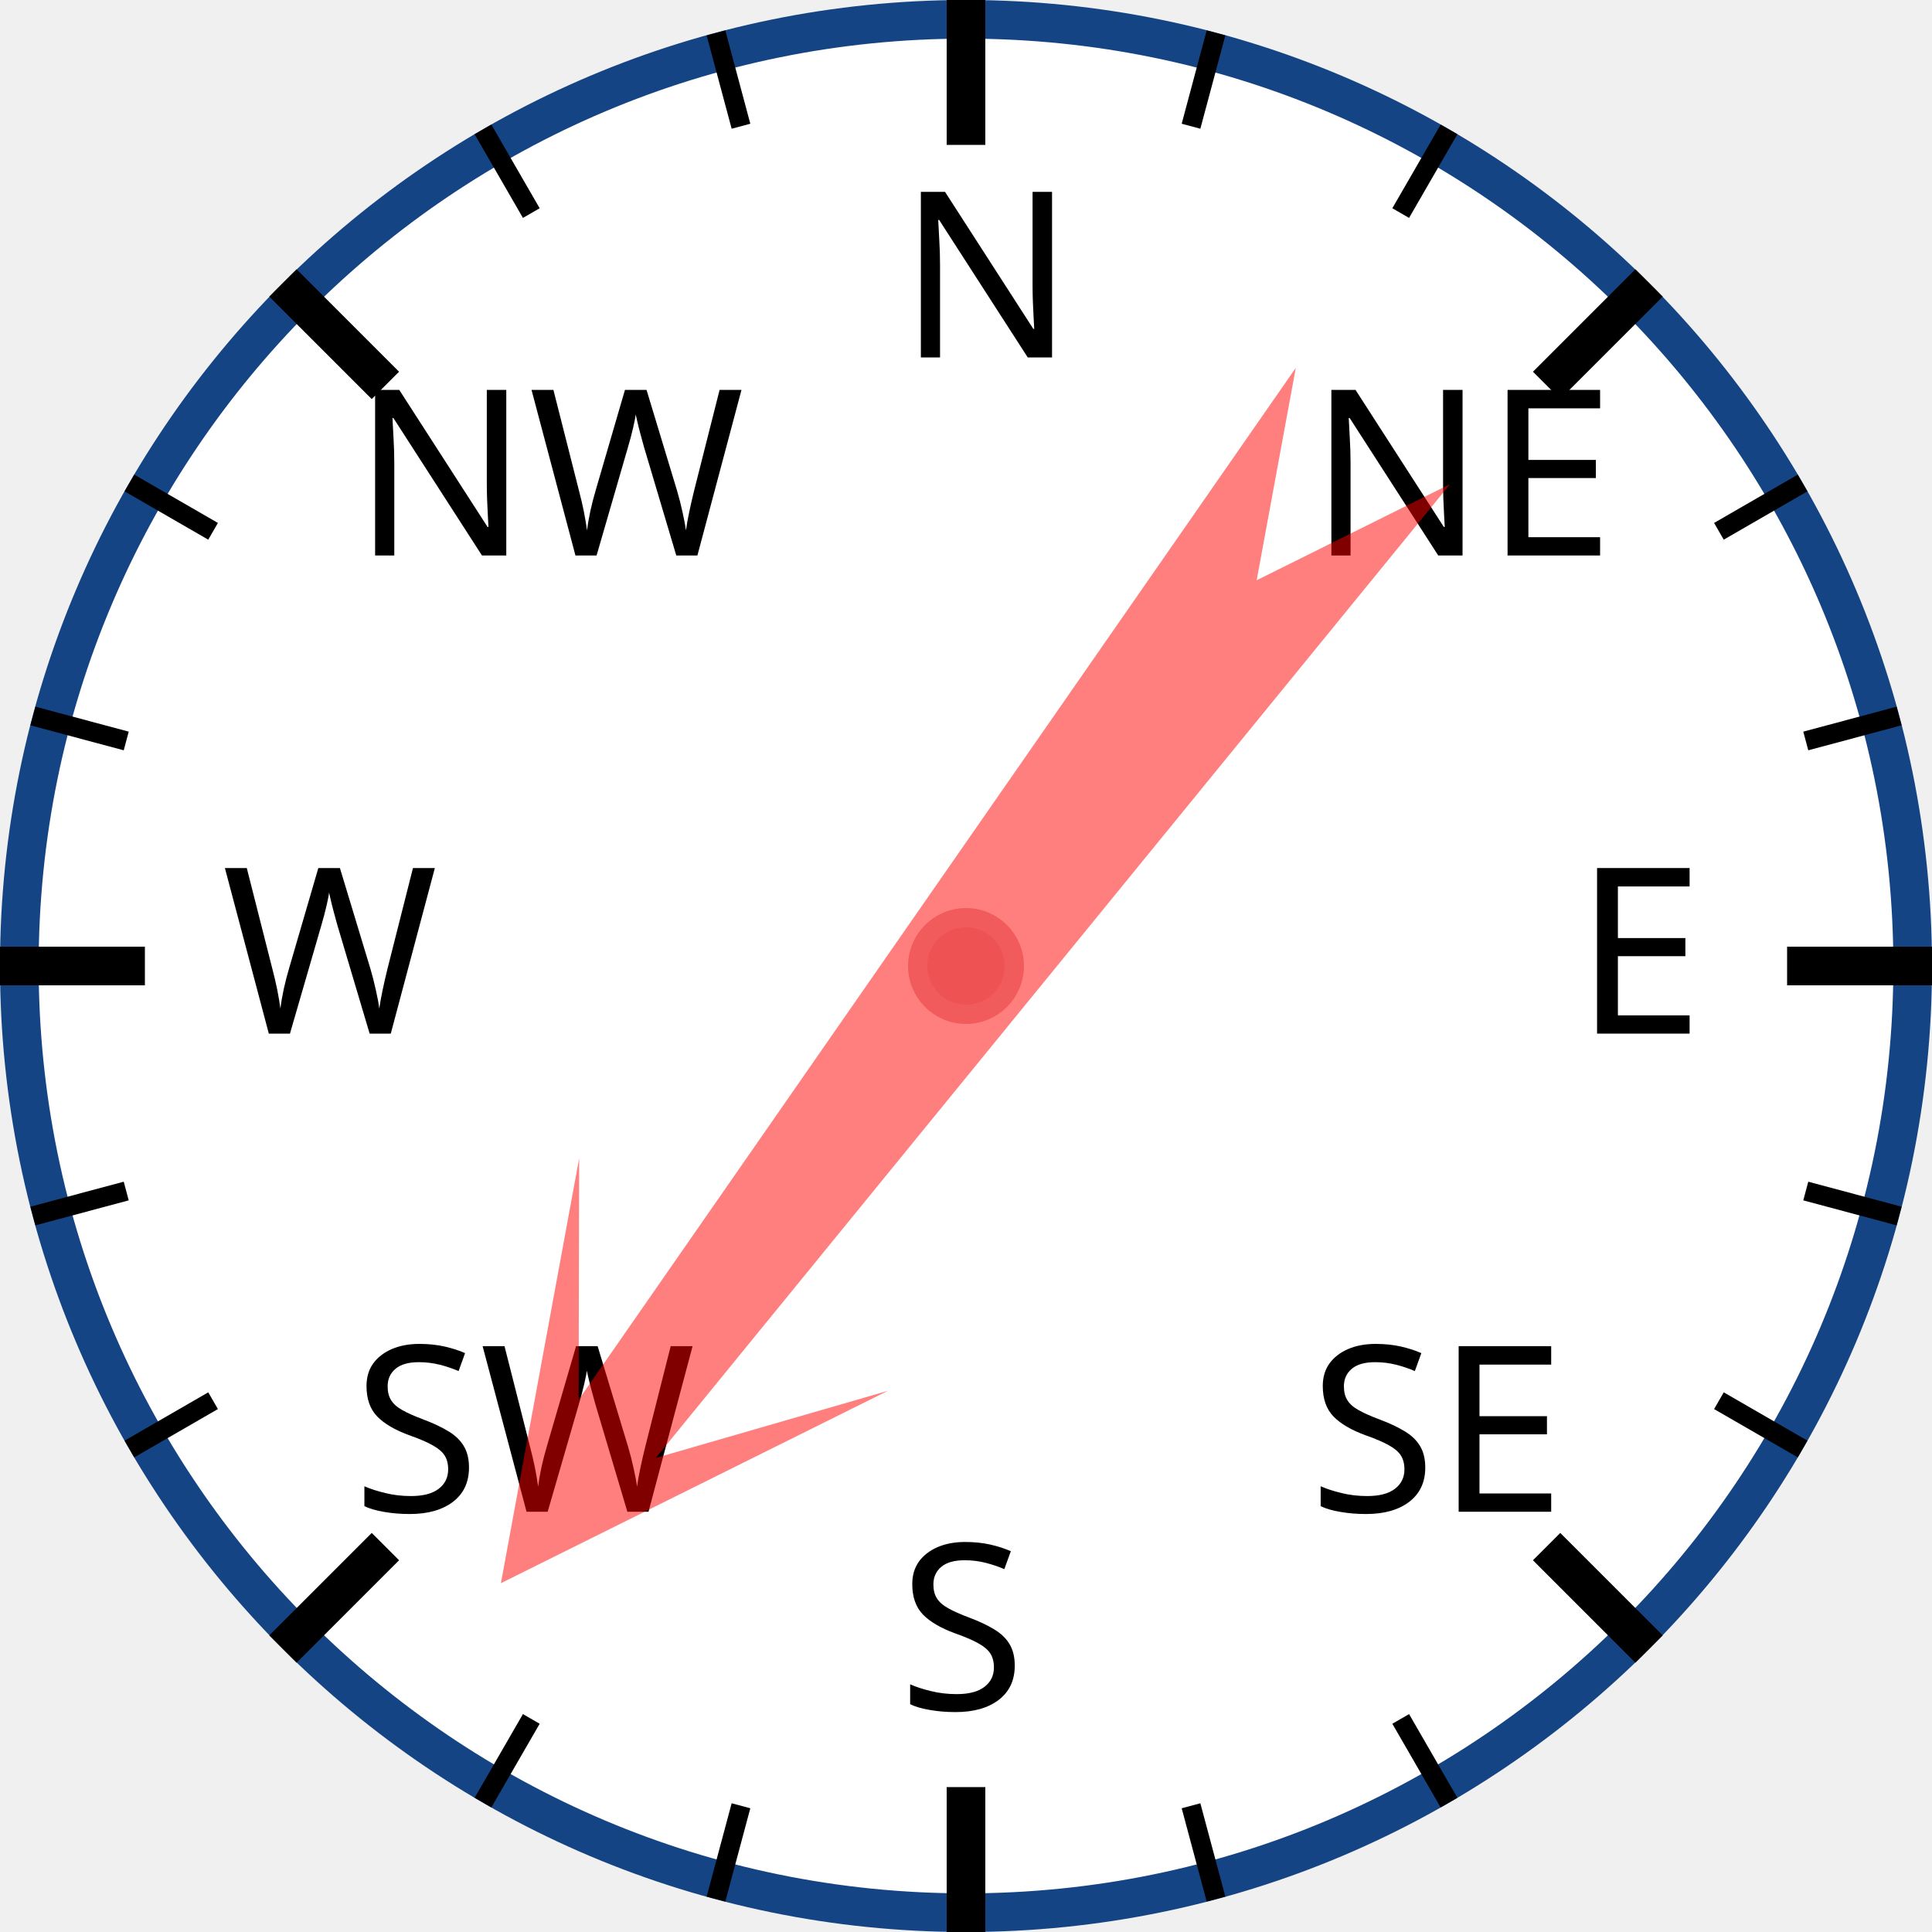
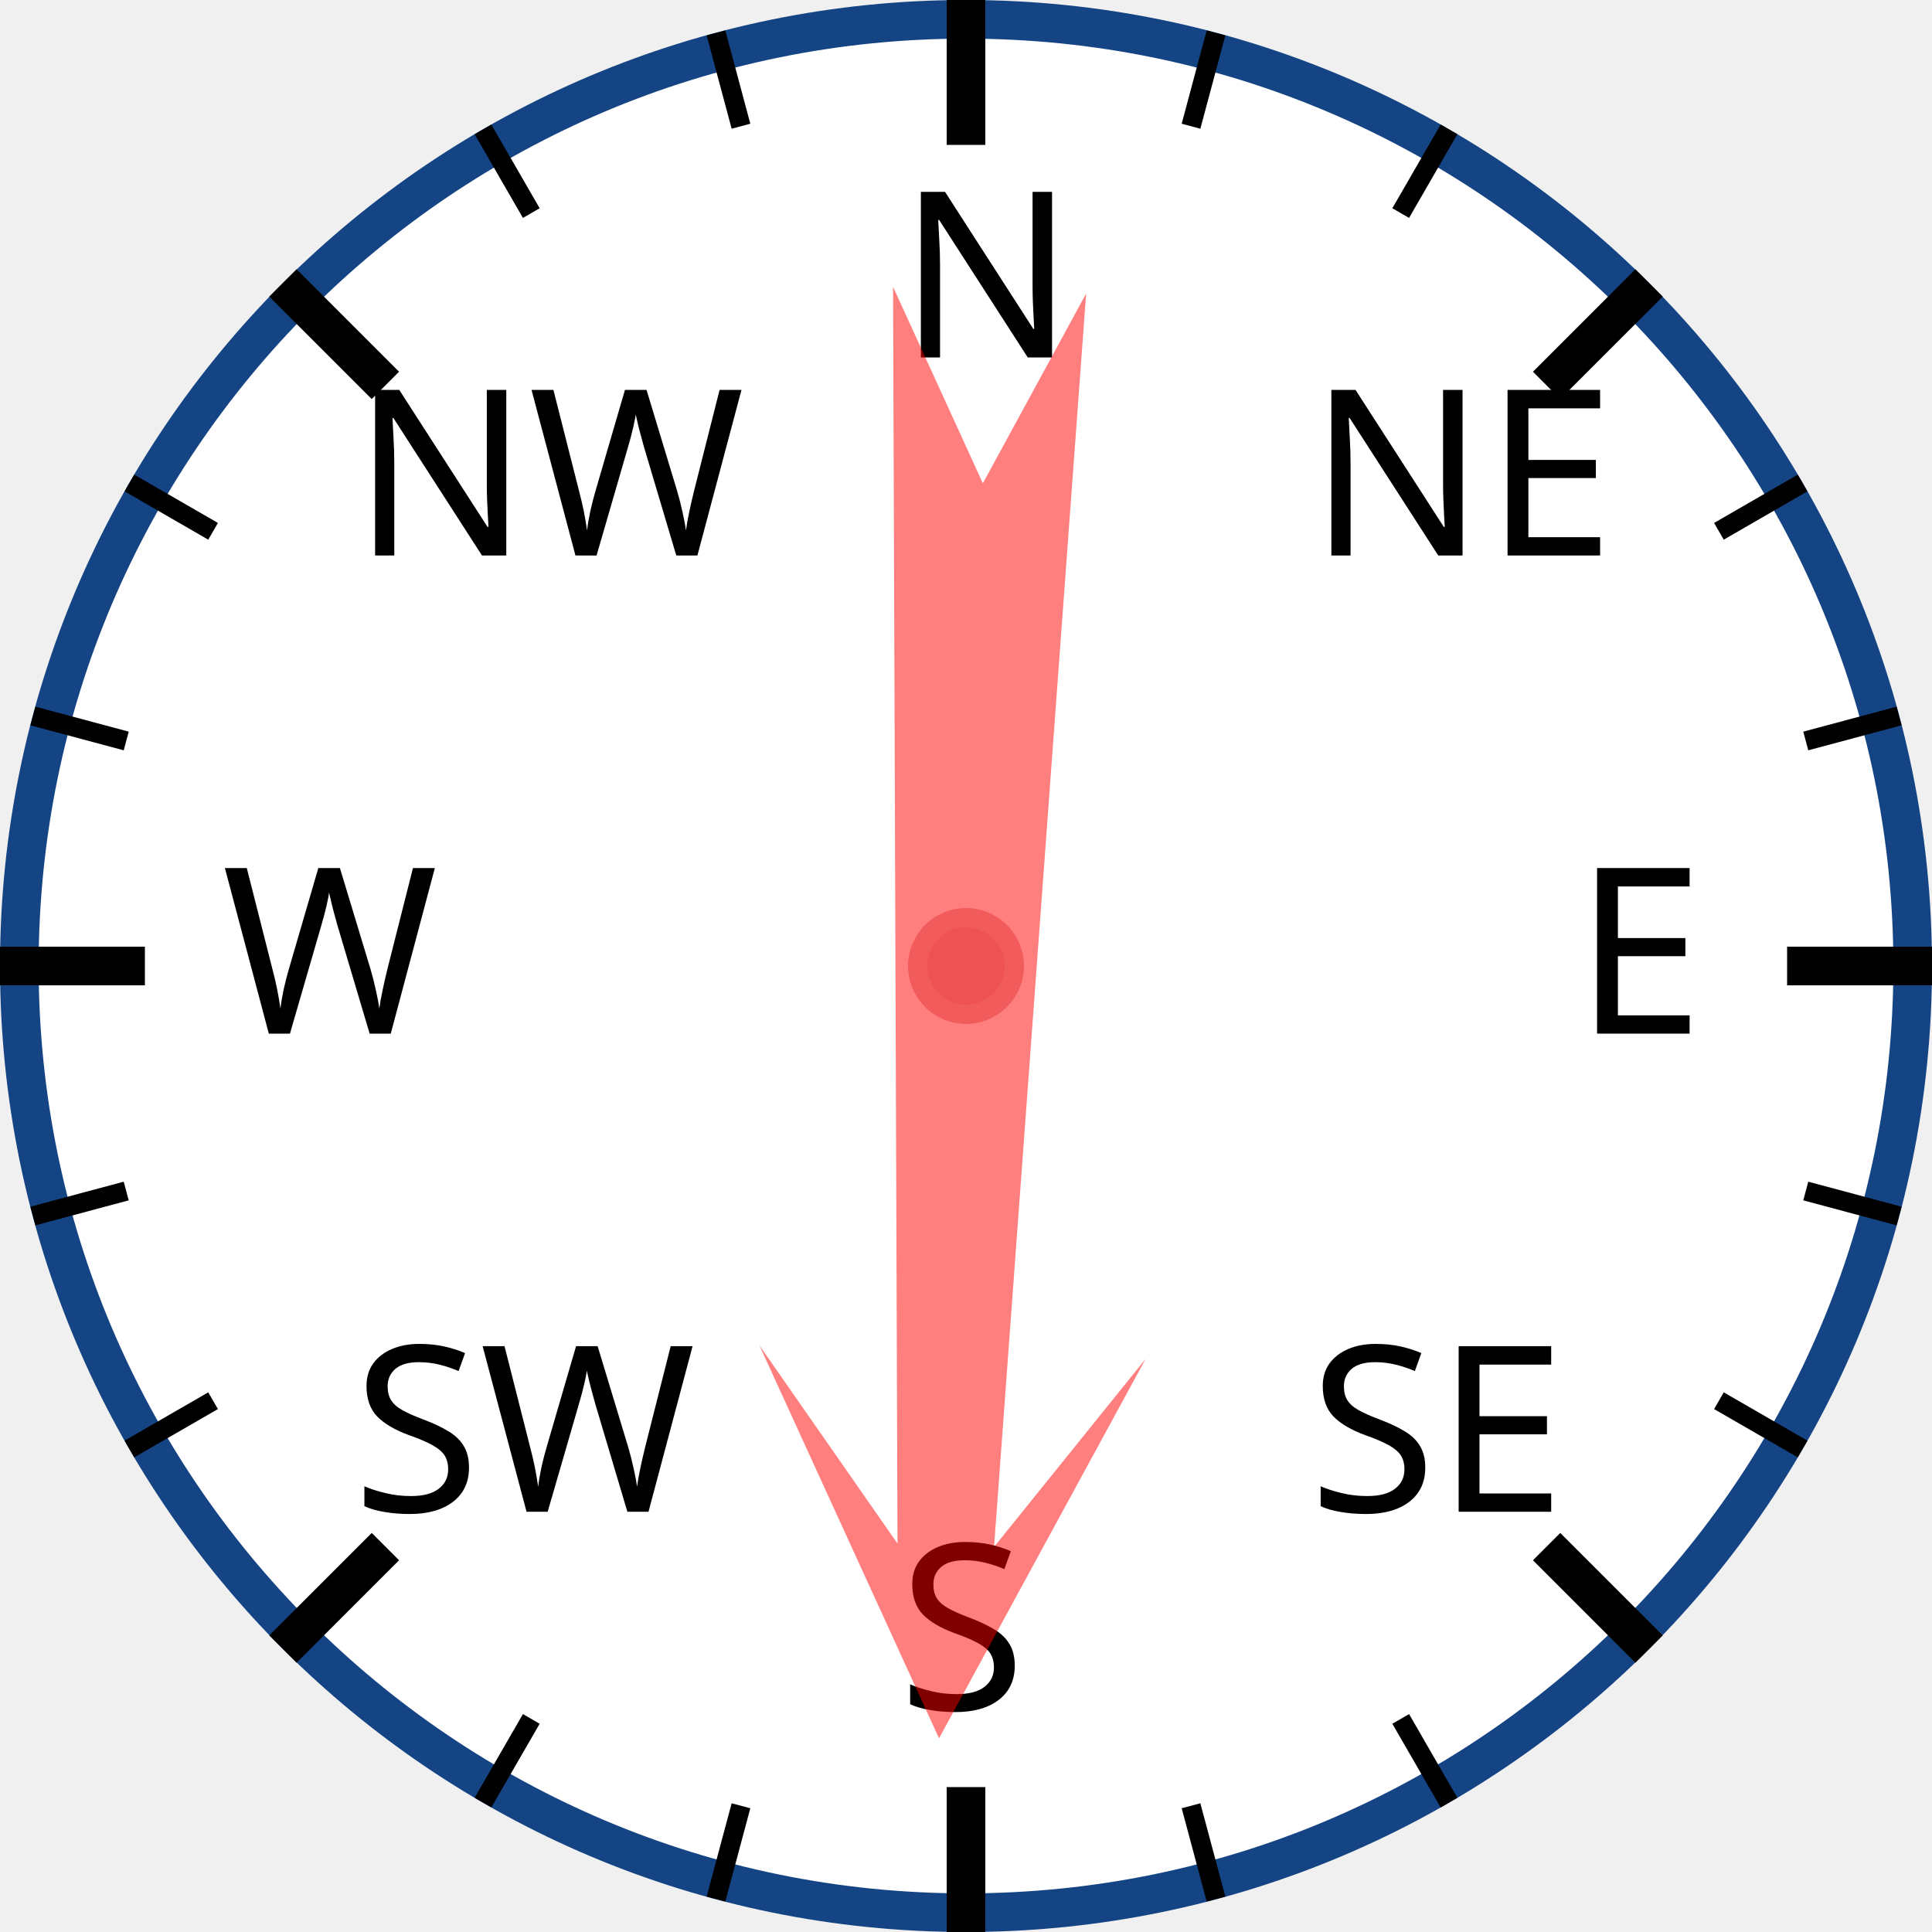
<svg xmlns="http://www.w3.org/2000/svg" width="120px" height="120px" viewBox="0 0 200 200">
  <circle cx="100" cy="100" r="98" style="fill: white; stroke: #154485; stroke-width: 4;" />
  <text x="93.0" y="37.0" style="font-family: sans-serif; font-size: 18pt;">N</text>
  <line x1="100.0" y1="0.0" x2="100.0" y2="15.0" style="stroke: black; stroke-width: 4;" />
  <line x1="74.118" y1="3.407" x2="76.706" y2="13.067" style="stroke: black; stroke-width: 2;" />
  <line x1="50" y1="13.397" x2="55" y2="22.058" style="stroke: black; stroke-width: 2;" />
  <text x="36.503" y="57.503" style="font-family: sans-serif; font-size: 18pt;">NW</text>
  <line x1="29.289" y1="29.289" x2="39.896" y2="39.896" style="stroke: black; stroke-width: 4;" />
  <line x1="13.397" y1="50" x2="22.058" y2="55" style="stroke: black; stroke-width: 2;" />
  <line x1="3.407" y1="74.118" x2="13.067" y2="76.706" style="stroke: black; stroke-width: 2;" />
  <text x="23.0" y="107.0" style="font-family: sans-serif; font-size: 18pt;">W</text>
  <line x1="0.0" y1="100.0" x2="15.0" y2="100.0" style="stroke: black; stroke-width: 4;" />
  <line x1="3.407" y1="125.882" x2="13.067" y2="123.294" style="stroke: black; stroke-width: 2;" />
  <line x1="13.397" y1="150" x2="22.058" y2="145" style="stroke: black; stroke-width: 2;" />
  <text x="36.503" y="156.497" style="font-family: sans-serif; font-size: 18pt;">SW</text>
  <line x1="29.289" y1="170.711" x2="39.896" y2="160.104" style="stroke: black; stroke-width: 4;" />
  <line x1="50" y1="186.603" x2="55" y2="177.942" style="stroke: black; stroke-width: 2;" />
  <line x1="74.118" y1="196.593" x2="76.706" y2="186.933" style="stroke: black; stroke-width: 2;" />
  <text x="93" y="177.0" style="font-family: sans-serif; font-size: 18pt;">S</text>
  <line x1="100" y1="200.0" x2="100" y2="185.0" style="stroke: black; stroke-width: 4;" />
  <line x1="125.882" y1="196.593" x2="123.294" y2="186.933" style="stroke: black; stroke-width: 2;" />
  <line x1="150.0" y1="186.603" x2="145.0" y2="177.942" style="stroke: black; stroke-width: 2;" />
  <text x="135.497" y="156.497" style="font-family: sans-serif; font-size: 18pt;">SE</text>
  <line x1="170.711" y1="170.711" x2="160.104" y2="160.104" style="stroke: black; stroke-width: 4;" />
  <line x1="186.603" y1="150" x2="177.942" y2="145" style="stroke: black; stroke-width: 2;" />
  <line x1="196.593" y1="125.882" x2="186.933" y2="123.294" style="stroke: black; stroke-width: 2;" />
  <text x="163.0" y="107" style="font-family: sans-serif; font-size: 18pt;">E</text>
  <line x1="200.0" y1="100" x2="185.0" y2="100" style="stroke: black; stroke-width: 4;" />
  <line x1="196.593" y1="74.118" x2="186.933" y2="76.706" style="stroke: black; stroke-width: 2;" />
  <line x1="186.603" y1="50" x2="177.942" y2="55" style="stroke: black; stroke-width: 2;" />
  <text x="135.497" y="57.503" style="font-family: sans-serif; font-size: 18pt;">NE</text>
  <line x1="170.711" y1="29.289" x2="160.104" y2="39.896" style="stroke: black; stroke-width: 4;" />
  <line x1="150" y1="13.397" x2="145" y2="22.058" style="stroke: black; stroke-width: 2;" />
  <line x1="125.882" y1="3.407" x2="123.294" y2="13.067" style="stroke: black; stroke-width: 2;" />
-   <polygon points="100 20 120 60 105 40 110 170 100 150 90 170 95 40 80 60" style="fill: red; fill-opacity: 0.5;" transform="rotate(217,100,100)" />
+   <polygon points="100 20 120 60 105 40 110 170 100 150 90 170 95 40 80 60" style="fill: red; fill-opacity: 0.5;" transform="rotate(182,100,100)" />
  <circle cx="100" cy="100" r="5" style="fill: #EE5252; stroke: #F25B5B; stroke-width: 2;" />
</svg>
